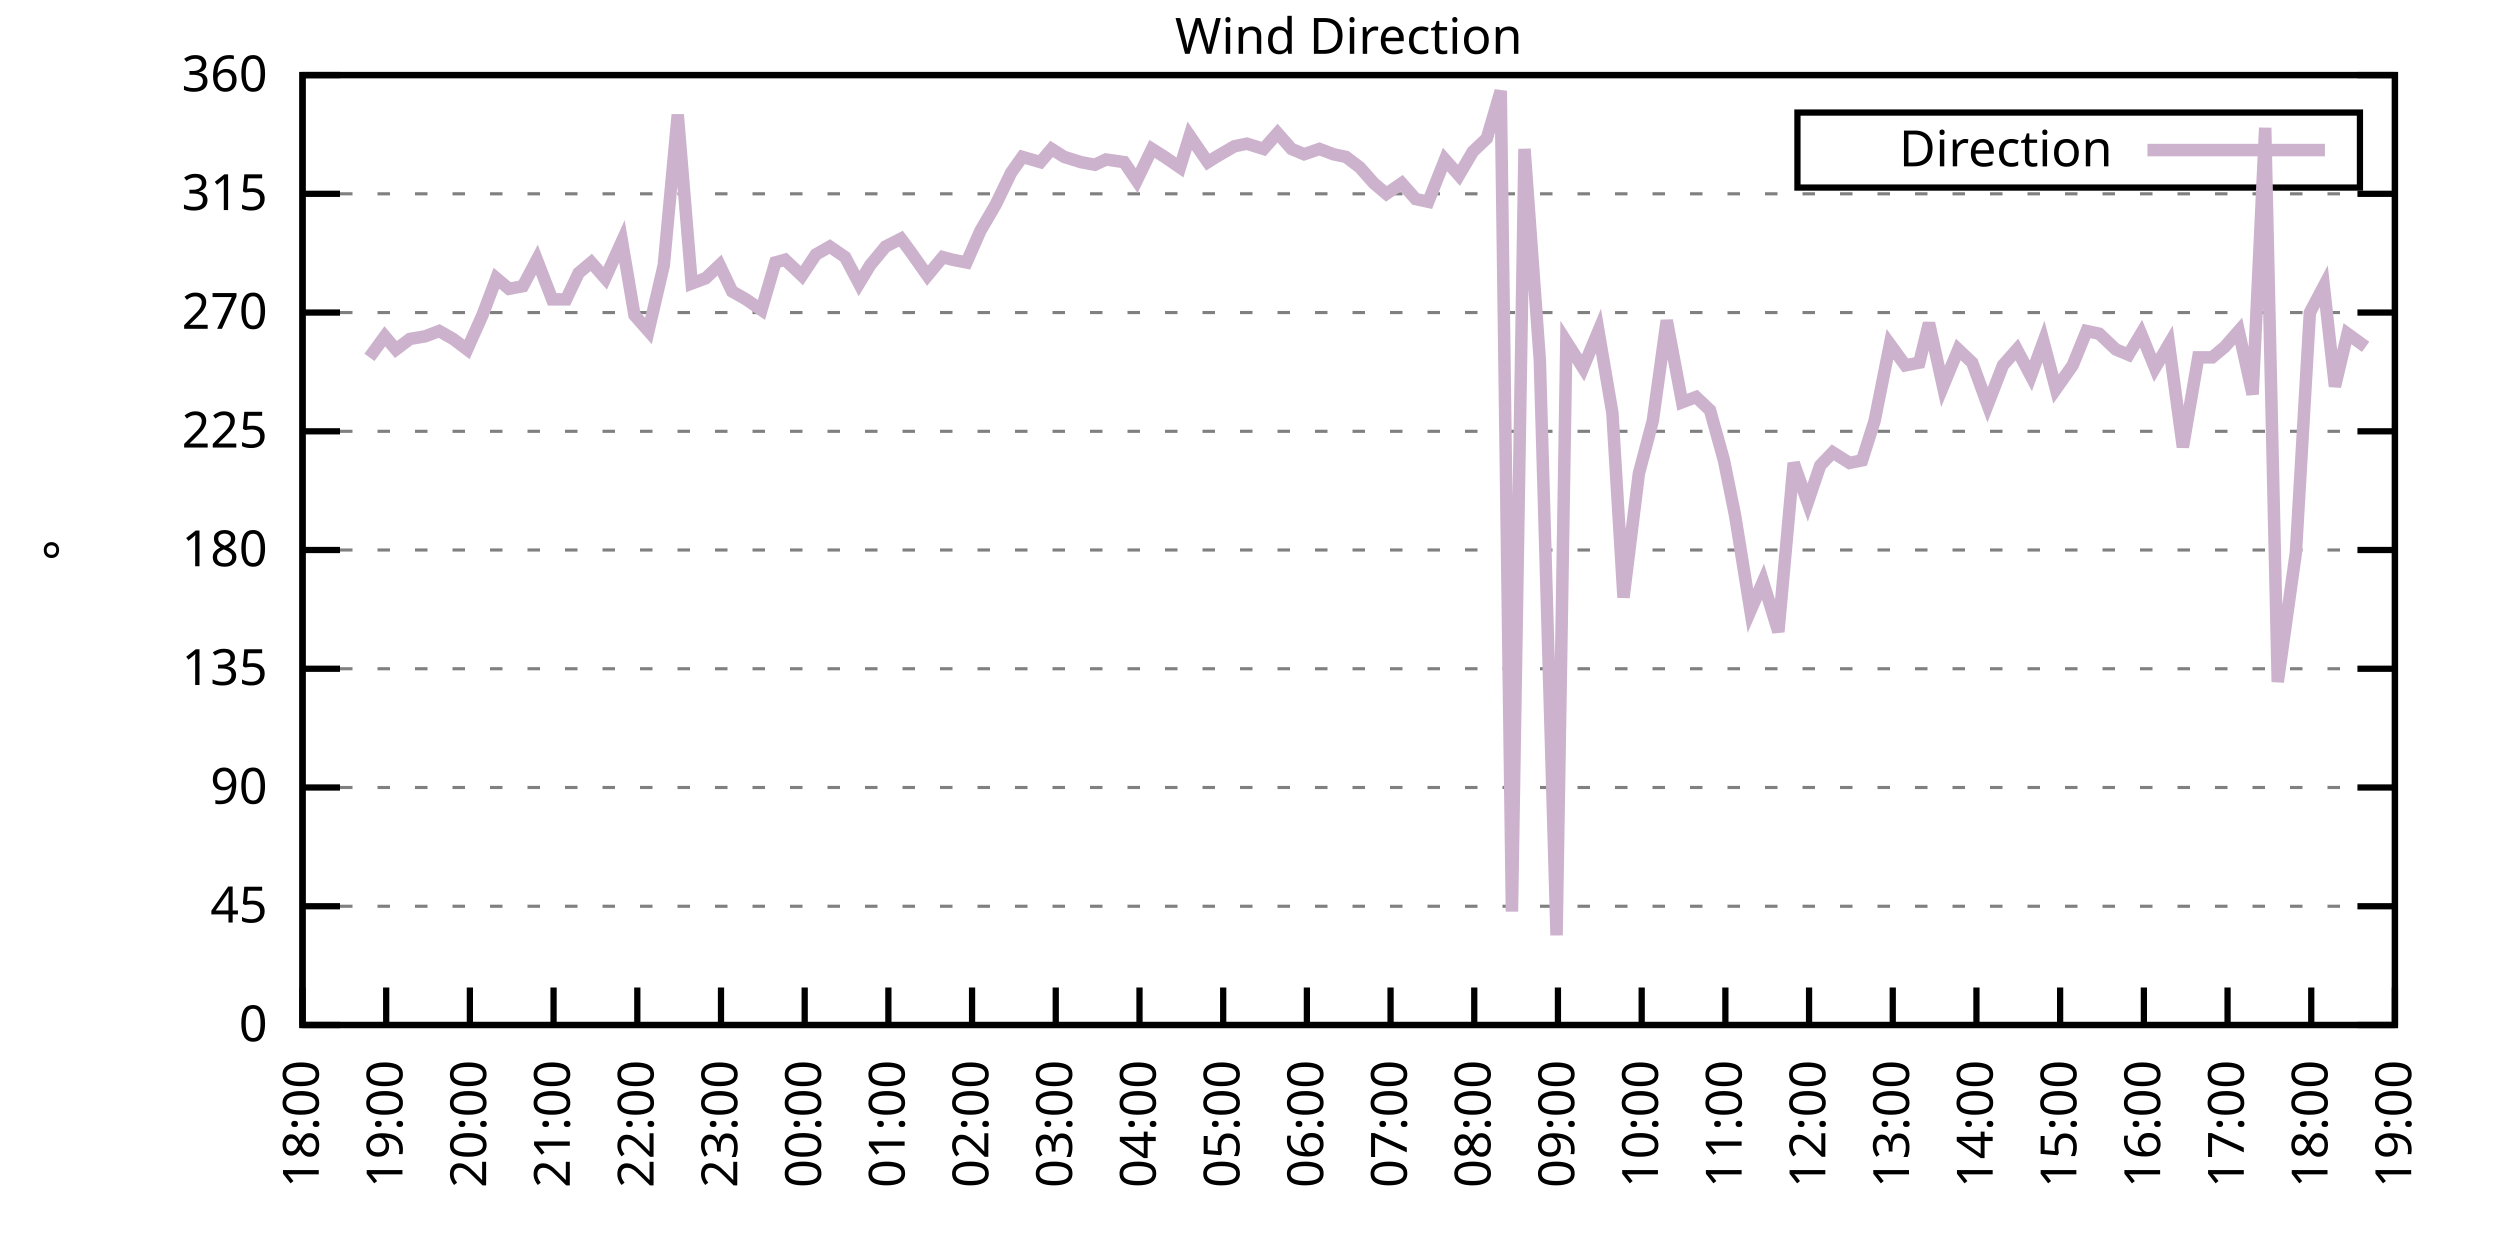
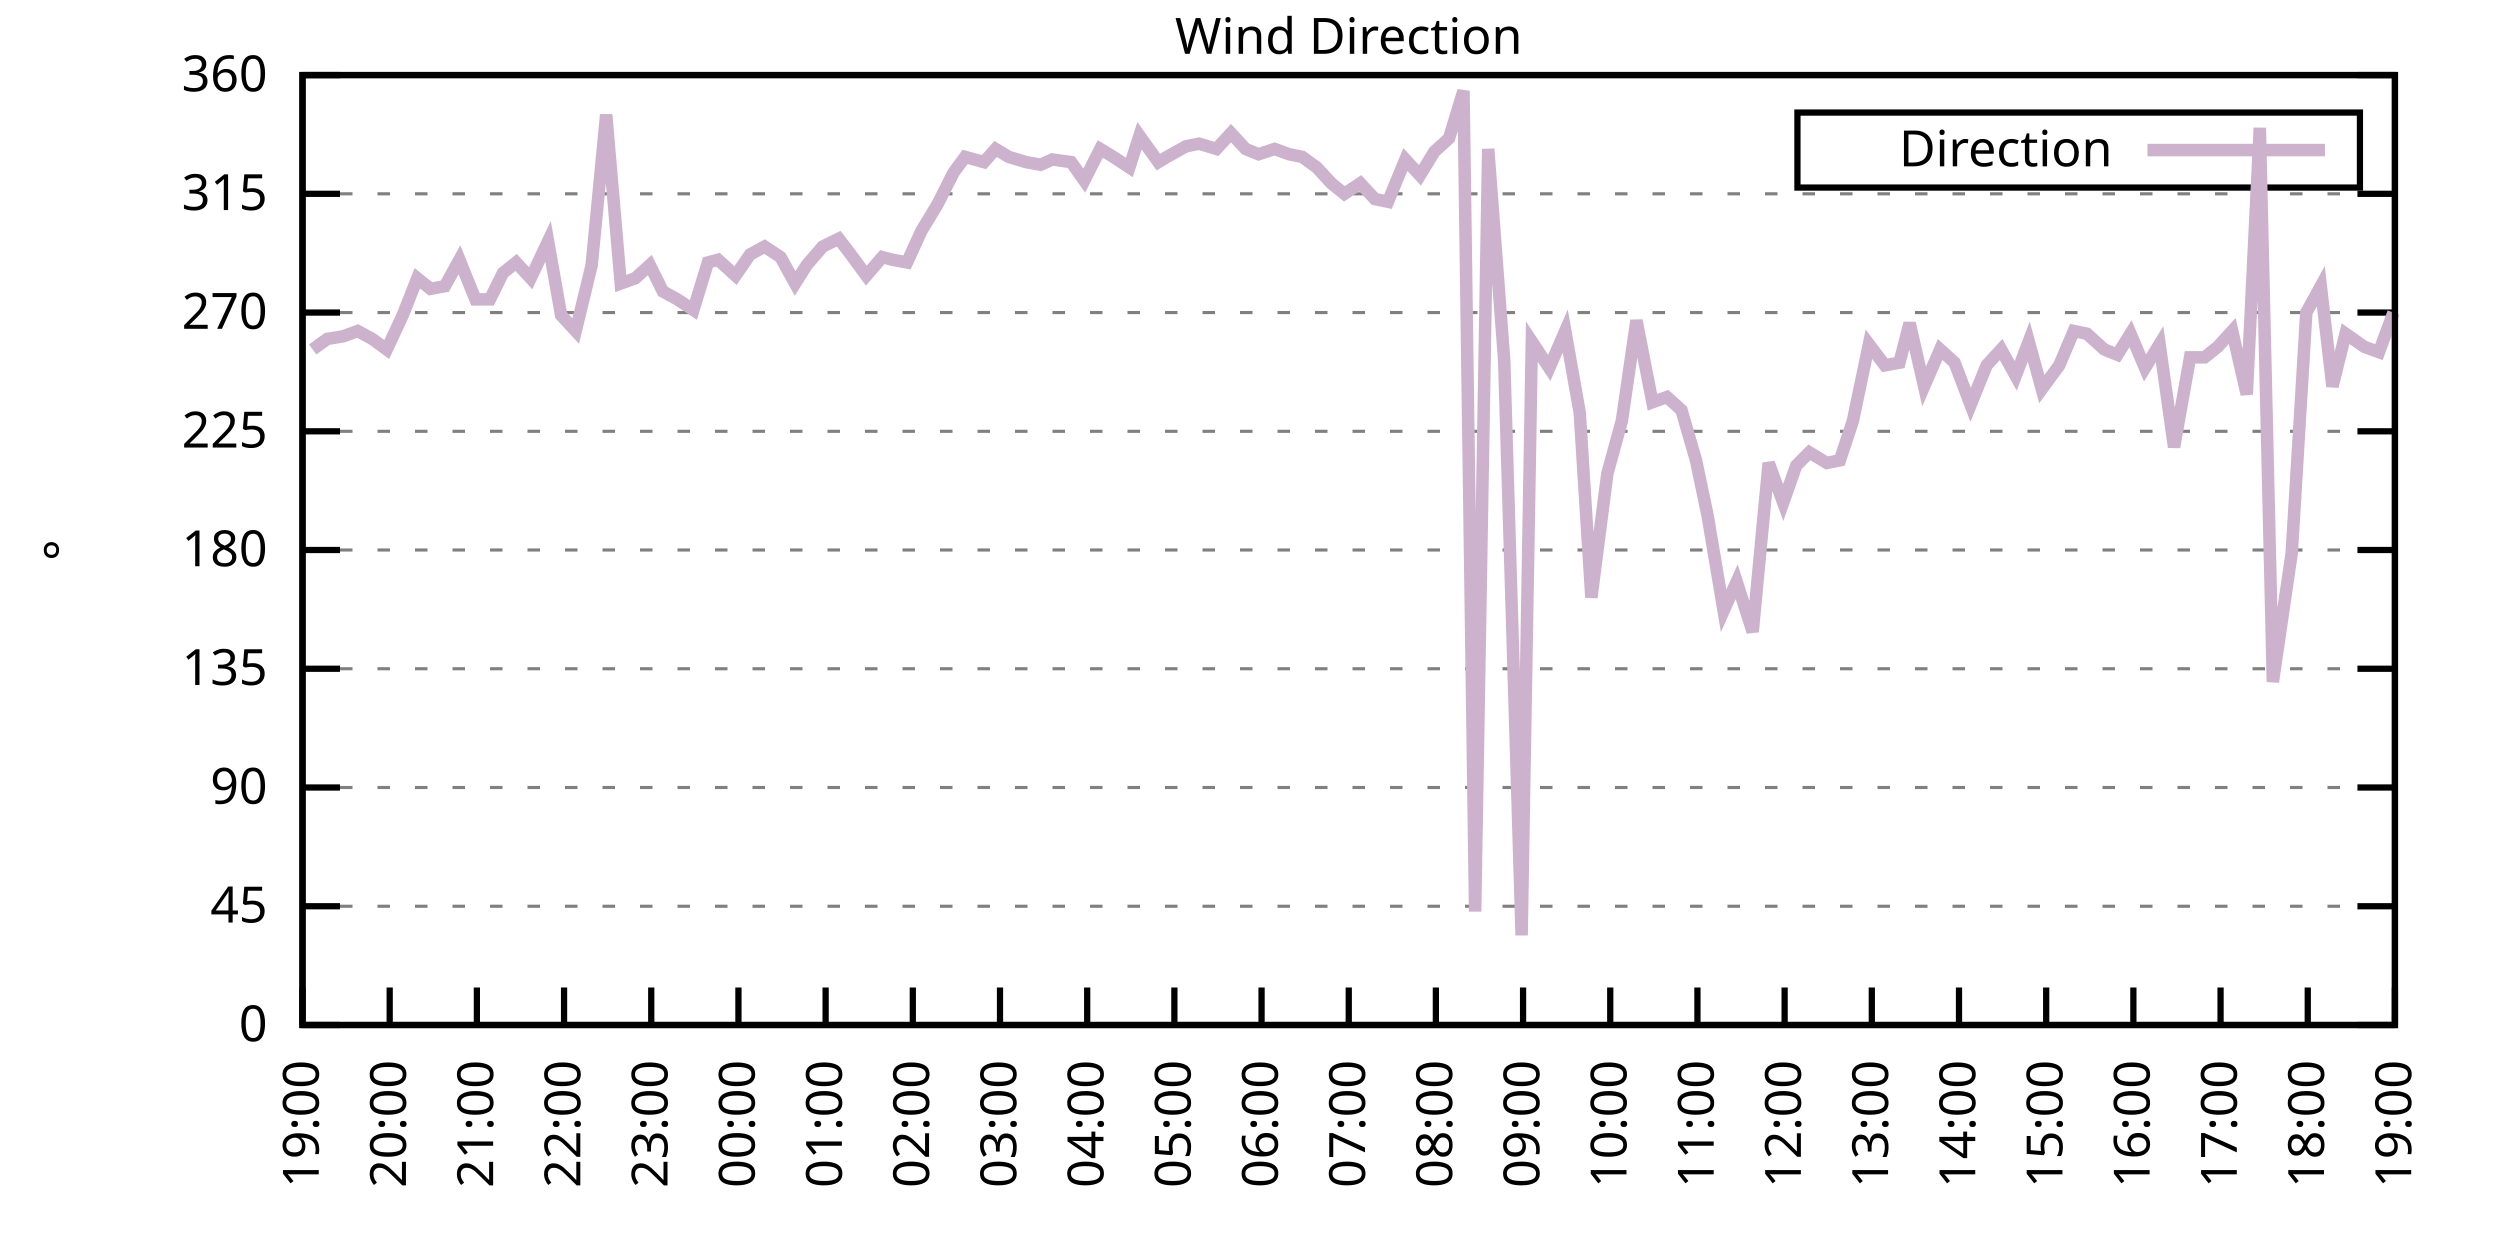
<svg xmlns="http://www.w3.org/2000/svg" xmlns:xlink="http://www.w3.org/1999/xlink" width="400" height="200" viewBox="0 0 400 200">
  <g id="gnuplot_canvas">
    <rect x="0" y="0" width="400" height="200" fill="none" />
    <defs>
      <circle id="gpDot" r="0.5" stroke-width="0.5" stroke="currentColor" />
      <path id="gpPt0" stroke-width="0.333" stroke="currentColor" d="M-1,0 h2 M0,-1 v2" />
      <path id="gpPt1" stroke-width="0.333" stroke="currentColor" d="M-1,-1 L1,1 M1,-1 L-1,1" />
      <path id="gpPt2" stroke-width="0.333" stroke="currentColor" d="M-1,0 L1,0 M0,-1 L0,1 M-1,-1 L1,1 M-1,1 L1,-1" />
      <rect id="gpPt3" stroke-width="0.333" stroke="currentColor" x="-1" y="-1" width="2" height="2" />
      <rect id="gpPt4" stroke-width="0.333" stroke="currentColor" fill="currentColor" x="-1" y="-1" width="2" height="2" />
      <circle id="gpPt5" stroke-width="0.333" stroke="currentColor" cx="0" cy="0" r="1" />
      <use xlink:href="#gpPt5" id="gpPt6" fill="currentColor" stroke="none" />
      <path id="gpPt7" stroke-width="0.333" stroke="currentColor" d="M0,-1.33 L-1.33,0.67 L1.33,0.67 z" />
      <use xlink:href="#gpPt7" id="gpPt8" fill="currentColor" stroke="none" />
      <use xlink:href="#gpPt7" id="gpPt9" stroke="currentColor" transform="rotate(180)" />
      <use xlink:href="#gpPt9" id="gpPt10" fill="currentColor" stroke="none" />
      <use xlink:href="#gpPt3" id="gpPt11" stroke="currentColor" transform="rotate(45)" />
      <use xlink:href="#gpPt11" id="gpPt12" fill="currentColor" stroke="none" />
      <path id="gpPt13" stroke-width="0.333" stroke="currentColor" d="M0,1.330 L1.265,0.411 L0.782,-1.067 L-0.782,-1.076 L-1.265,0.411 z" />
      <use xlink:href="#gpPt13" id="gpPt14" fill="currentColor" stroke="none" />
      <filter id="textbox" filterUnits="objectBoundingBox" x="0" y="0" height="1" width="1">
        <feFlood flood-color="white" flood-opacity="1" result="bgnd" />
        <feComposite in="SourceGraphic" in2="bgnd" operator="atop" />
      </filter>
      <filter id="greybox" filterUnits="objectBoundingBox" x="0" y="0" height="1" width="1">
        <feFlood flood-color="lightgrey" flood-opacity="1" result="grey" />
        <feComposite in="SourceGraphic" in2="grey" operator="atop" />
      </filter>
    </defs>
    <g fill="none" color="white" stroke="currentColor" stroke-width="1.00" stroke-linecap="butt" stroke-linejoin="miter">
</g>
    <g fill="none" color="black" stroke="currentColor" stroke-width="1.00" stroke-linecap="butt" stroke-linejoin="miter">
      <g stroke="none" shape-rendering="crispEdges">
        <polygon fill="rgb(255, 255, 255)" points="48.40,164.00 383.18,164.00 383.18,12.02 48.40,12.02 " />
      </g>
    </g>
    <g fill="none" color="black" stroke="currentColor" stroke-width="1.00" stroke-linecap="butt" stroke-linejoin="miter">
</g>
    <g fill="none" color="black" stroke="black" stroke-width="0.50" stroke-linecap="butt" stroke-linejoin="miter">
</g>
    <g fill="none" color="gray" stroke="currentColor" stroke-width="0.50" stroke-linecap="butt" stroke-linejoin="miter">
      <path stroke="gray" stroke-dasharray="2,4" class="gridline" d="M48.40,164.00 L383.19,164.00  " />
    </g>
    <g fill="none" color="gray" stroke="gray" stroke-width="1.00" stroke-linecap="butt" stroke-linejoin="miter">
</g>
    <g fill="none" color="black" stroke="currentColor" stroke-width="1.00" stroke-linecap="butt" stroke-linejoin="miter">
      <path stroke="black" d="M48.40,164.00 L54.40,164.00 M383.19,164.00 L377.19,164.00  " />
      <g transform="translate(42.80,166.60)" stroke="none" fill="black" font-family="Sans" font-size="8.00" text-anchor="end">
        <text>
          <tspan font-family="Sans"> 0</tspan>
        </text>
      </g>
    </g>
    <g fill="none" color="black" stroke="currentColor" stroke-width="1.00" stroke-linecap="butt" stroke-linejoin="miter">
</g>
    <g fill="none" color="black" stroke="black" stroke-width="0.50" stroke-linecap="butt" stroke-linejoin="miter">
</g>
    <g fill="none" color="gray" stroke="currentColor" stroke-width="0.50" stroke-linecap="butt" stroke-linejoin="miter">
      <path stroke="gray" stroke-dasharray="2,4" class="gridline" d="M48.40,145.00 L383.19,145.00  " />
    </g>
    <g fill="none" color="gray" stroke="gray" stroke-width="1.00" stroke-linecap="butt" stroke-linejoin="miter">
</g>
    <g fill="none" color="black" stroke="currentColor" stroke-width="1.00" stroke-linecap="butt" stroke-linejoin="miter">
      <path stroke="black" d="M48.40,145.00 L54.40,145.00 M383.19,145.00 L377.19,145.00  " />
      <g transform="translate(42.80,147.60)" stroke="none" fill="black" font-family="Sans" font-size="8.00" text-anchor="end">
        <text>
          <tspan font-family="Sans"> 45</tspan>
        </text>
      </g>
    </g>
    <g fill="none" color="black" stroke="currentColor" stroke-width="1.00" stroke-linecap="butt" stroke-linejoin="miter">
</g>
    <g fill="none" color="black" stroke="black" stroke-width="0.50" stroke-linecap="butt" stroke-linejoin="miter">
</g>
    <g fill="none" color="gray" stroke="currentColor" stroke-width="0.50" stroke-linecap="butt" stroke-linejoin="miter">
      <path stroke="gray" stroke-dasharray="2,4" class="gridline" d="M48.40,126.00 L383.19,126.00  " />
    </g>
    <g fill="none" color="gray" stroke="gray" stroke-width="1.00" stroke-linecap="butt" stroke-linejoin="miter">
</g>
    <g fill="none" color="black" stroke="currentColor" stroke-width="1.00" stroke-linecap="butt" stroke-linejoin="miter">
      <path stroke="black" d="M48.40,126.00 L54.40,126.00 M383.19,126.00 L377.19,126.00  " />
      <g transform="translate(42.80,128.60)" stroke="none" fill="black" font-family="Sans" font-size="8.00" text-anchor="end">
        <text>
          <tspan font-family="Sans"> 90</tspan>
        </text>
      </g>
    </g>
    <g fill="none" color="black" stroke="currentColor" stroke-width="1.00" stroke-linecap="butt" stroke-linejoin="miter">
</g>
    <g fill="none" color="black" stroke="black" stroke-width="0.50" stroke-linecap="butt" stroke-linejoin="miter">
</g>
    <g fill="none" color="gray" stroke="currentColor" stroke-width="0.50" stroke-linecap="butt" stroke-linejoin="miter">
      <path stroke="gray" stroke-dasharray="2,4" class="gridline" d="M48.40,107.00 L383.19,107.00  " />
    </g>
    <g fill="none" color="gray" stroke="gray" stroke-width="1.00" stroke-linecap="butt" stroke-linejoin="miter">
</g>
    <g fill="none" color="black" stroke="currentColor" stroke-width="1.00" stroke-linecap="butt" stroke-linejoin="miter">
      <path stroke="black" d="M48.40,107.00 L54.40,107.00 M383.19,107.00 L377.19,107.00  " />
      <g transform="translate(42.80,109.60)" stroke="none" fill="black" font-family="Sans" font-size="8.00" text-anchor="end">
        <text>
          <tspan font-family="Sans"> 135</tspan>
        </text>
      </g>
    </g>
    <g fill="none" color="black" stroke="currentColor" stroke-width="1.00" stroke-linecap="butt" stroke-linejoin="miter">
</g>
    <g fill="none" color="black" stroke="black" stroke-width="0.50" stroke-linecap="butt" stroke-linejoin="miter">
</g>
    <g fill="none" color="gray" stroke="currentColor" stroke-width="0.50" stroke-linecap="butt" stroke-linejoin="miter">
      <path stroke="gray" stroke-dasharray="2,4" class="gridline" d="M48.40,88.00 L383.19,88.00  " />
    </g>
    <g fill="none" color="gray" stroke="gray" stroke-width="1.00" stroke-linecap="butt" stroke-linejoin="miter">
</g>
    <g fill="none" color="black" stroke="currentColor" stroke-width="1.00" stroke-linecap="butt" stroke-linejoin="miter">
      <path stroke="black" d="M48.40,88.00 L54.40,88.00 M383.19,88.00 L377.19,88.00  " />
      <g transform="translate(42.80,90.60)" stroke="none" fill="black" font-family="Sans" font-size="8.00" text-anchor="end">
        <text>
          <tspan font-family="Sans"> 180</tspan>
        </text>
      </g>
    </g>
    <g fill="none" color="black" stroke="currentColor" stroke-width="1.00" stroke-linecap="butt" stroke-linejoin="miter">
</g>
    <g fill="none" color="black" stroke="black" stroke-width="0.50" stroke-linecap="butt" stroke-linejoin="miter">
</g>
    <g fill="none" color="gray" stroke="currentColor" stroke-width="0.50" stroke-linecap="butt" stroke-linejoin="miter">
      <path stroke="gray" stroke-dasharray="2,4" class="gridline" d="M48.40,69.01 L383.19,69.01  " />
    </g>
    <g fill="none" color="gray" stroke="gray" stroke-width="1.00" stroke-linecap="butt" stroke-linejoin="miter">
</g>
    <g fill="none" color="black" stroke="currentColor" stroke-width="1.00" stroke-linecap="butt" stroke-linejoin="miter">
      <path stroke="black" d="M48.40,69.01 L54.40,69.01 M383.19,69.01 L377.19,69.01  " />
      <g transform="translate(42.80,71.61)" stroke="none" fill="black" font-family="Sans" font-size="8.00" text-anchor="end">
        <text>
          <tspan font-family="Sans"> 225</tspan>
        </text>
      </g>
    </g>
    <g fill="none" color="black" stroke="currentColor" stroke-width="1.00" stroke-linecap="butt" stroke-linejoin="miter">
</g>
    <g fill="none" color="black" stroke="black" stroke-width="0.50" stroke-linecap="butt" stroke-linejoin="miter">
</g>
    <g fill="none" color="gray" stroke="currentColor" stroke-width="0.50" stroke-linecap="butt" stroke-linejoin="miter">
      <path stroke="gray" stroke-dasharray="2,4" class="gridline" d="M48.40,50.01 L383.19,50.01  " />
    </g>
    <g fill="none" color="gray" stroke="gray" stroke-width="1.00" stroke-linecap="butt" stroke-linejoin="miter">
</g>
    <g fill="none" color="black" stroke="currentColor" stroke-width="1.00" stroke-linecap="butt" stroke-linejoin="miter">
      <path stroke="black" d="M48.40,50.01 L54.40,50.01 M383.19,50.01 L377.19,50.01  " />
      <g transform="translate(42.80,52.61)" stroke="none" fill="black" font-family="Sans" font-size="8.00" text-anchor="end">
        <text>
          <tspan font-family="Sans"> 270</tspan>
        </text>
      </g>
    </g>
    <g fill="none" color="black" stroke="currentColor" stroke-width="1.00" stroke-linecap="butt" stroke-linejoin="miter">
</g>
    <g fill="none" color="black" stroke="black" stroke-width="0.50" stroke-linecap="butt" stroke-linejoin="miter">
</g>
    <g fill="none" color="gray" stroke="currentColor" stroke-width="0.50" stroke-linecap="butt" stroke-linejoin="miter">
      <path stroke="gray" stroke-dasharray="2,4" class="gridline" d="M48.40,31.01 L383.19,31.01  " />
    </g>
    <g fill="none" color="gray" stroke="gray" stroke-width="1.00" stroke-linecap="butt" stroke-linejoin="miter">
</g>
    <g fill="none" color="black" stroke="currentColor" stroke-width="1.00" stroke-linecap="butt" stroke-linejoin="miter">
      <path stroke="black" d="M48.40,31.01 L54.40,31.01 M383.19,31.01 L377.19,31.01  " />
      <g transform="translate(42.80,33.61)" stroke="none" fill="black" font-family="Sans" font-size="8.00" text-anchor="end">
        <text>
          <tspan font-family="Sans"> 315</tspan>
        </text>
      </g>
    </g>
    <g fill="none" color="black" stroke="currentColor" stroke-width="1.00" stroke-linecap="butt" stroke-linejoin="miter">
</g>
    <g fill="none" color="black" stroke="black" stroke-width="0.50" stroke-linecap="butt" stroke-linejoin="miter">
</g>
    <g fill="none" color="gray" stroke="currentColor" stroke-width="0.50" stroke-linecap="butt" stroke-linejoin="miter">
      <path stroke="gray" stroke-dasharray="2,4" class="gridline" d="M48.40,12.01 L383.19,12.01  " />
    </g>
    <g fill="none" color="gray" stroke="gray" stroke-width="1.00" stroke-linecap="butt" stroke-linejoin="miter">
</g>
    <g fill="none" color="black" stroke="currentColor" stroke-width="1.00" stroke-linecap="butt" stroke-linejoin="miter">
      <path stroke="black" d="M48.40,12.01 L54.40,12.01 M383.19,12.01 L377.19,12.01  " />
      <g transform="translate(42.80,14.61)" stroke="none" fill="black" font-family="Sans" font-size="8.00" text-anchor="end">
        <text>
          <tspan font-family="Sans"> 360</tspan>
        </text>
      </g>
    </g>
    <g fill="none" color="black" stroke="currentColor" stroke-width="1.00" stroke-linecap="butt" stroke-linejoin="miter">
      <path stroke="black" d="M48.40,164.00 L48.40,158.00  " />
      <g transform="translate(51.00,169.60) rotate(270.00)" stroke="none" fill="black" font-family="Sans" font-size="8.00" text-anchor="end">
        <text>
-           <tspan font-family="Sans">18:00</tspan>
-         </text>
-       </g>
-     </g>
-     <g fill="none" color="black" stroke="currentColor" stroke-width="1.00" stroke-linecap="butt" stroke-linejoin="miter">
-       <path stroke="black" d="M61.79,164.00 L61.79,158.00  " />
-       <g transform="translate(64.39,169.60) rotate(270.00)" stroke="none" fill="black" font-family="Sans" font-size="8.00" text-anchor="end">
-         <text>
          <tspan font-family="Sans">19:00</tspan>
        </text>
      </g>
    </g>
    <g fill="none" color="black" stroke="currentColor" stroke-width="1.00" stroke-linecap="butt" stroke-linejoin="miter">
-       <path stroke="black" d="M75.18,164.00 L75.18,158.00  " />
-       <g transform="translate(77.78,169.60) rotate(270.00)" stroke="none" fill="black" font-family="Sans" font-size="8.00" text-anchor="end">
+       <path stroke="black" d="M62.35,164.00 L62.35,158.00  " />
+       <g transform="translate(64.95,169.60) rotate(270.00)" stroke="none" fill="black" font-family="Sans" font-size="8.00" text-anchor="end">
        <text>
          <tspan font-family="Sans">20:00</tspan>
        </text>
      </g>
    </g>
    <g fill="none" color="black" stroke="currentColor" stroke-width="1.00" stroke-linecap="butt" stroke-linejoin="miter">
-       <path stroke="black" d="M88.57,164.00 L88.57,158.00  " />
-       <g transform="translate(91.17,169.60) rotate(270.00)" stroke="none" fill="black" font-family="Sans" font-size="8.00" text-anchor="end">
+       <path stroke="black" d="M76.30,164.00 L76.30,158.00  " />
+       <g transform="translate(78.90,169.60) rotate(270.00)" stroke="none" fill="black" font-family="Sans" font-size="8.00" text-anchor="end">
        <text>
          <tspan font-family="Sans">21:00</tspan>
        </text>
      </g>
    </g>
    <g fill="none" color="black" stroke="currentColor" stroke-width="1.00" stroke-linecap="butt" stroke-linejoin="miter">
-       <path stroke="black" d="M101.97,164.00 L101.97,158.00  " />
-       <g transform="translate(104.57,169.60) rotate(270.00)" stroke="none" fill="black" font-family="Sans" font-size="8.00" text-anchor="end">
+       <path stroke="black" d="M90.25,164.00 L90.25,158.00  " />
+       <g transform="translate(92.85,169.60) rotate(270.00)" stroke="none" fill="black" font-family="Sans" font-size="8.00" text-anchor="end">
        <text>
          <tspan font-family="Sans">22:00</tspan>
        </text>
      </g>
    </g>
    <g fill="none" color="black" stroke="currentColor" stroke-width="1.00" stroke-linecap="butt" stroke-linejoin="miter">
-       <path stroke="black" d="M115.36,164.00 L115.36,158.00  " />
-       <g transform="translate(117.96,169.60) rotate(270.00)" stroke="none" fill="black" font-family="Sans" font-size="8.00" text-anchor="end">
+       <path stroke="black" d="M104.20,164.00 L104.20,158.00  " />
+       <g transform="translate(106.80,169.60) rotate(270.00)" stroke="none" fill="black" font-family="Sans" font-size="8.00" text-anchor="end">
        <text>
          <tspan font-family="Sans">23:00</tspan>
        </text>
      </g>
    </g>
    <g fill="none" color="black" stroke="currentColor" stroke-width="1.00" stroke-linecap="butt" stroke-linejoin="miter">
-       <path stroke="black" d="M128.75,164.00 L128.75,158.00  " />
-       <g transform="translate(131.35,169.60) rotate(270.00)" stroke="none" fill="black" font-family="Sans" font-size="8.00" text-anchor="end">
+       <path stroke="black" d="M118.15,164.00 L118.15,158.00  " />
+       <g transform="translate(120.75,169.60) rotate(270.00)" stroke="none" fill="black" font-family="Sans" font-size="8.00" text-anchor="end">
        <text>
          <tspan font-family="Sans">00:00</tspan>
        </text>
      </g>
    </g>
    <g fill="none" color="black" stroke="currentColor" stroke-width="1.00" stroke-linecap="butt" stroke-linejoin="miter">
-       <path stroke="black" d="M142.14,164.00 L142.14,158.00  " />
-       <g transform="translate(144.74,169.60) rotate(270.00)" stroke="none" fill="black" font-family="Sans" font-size="8.00" text-anchor="end">
+       <path stroke="black" d="M132.10,164.00 L132.10,158.00  " />
+       <g transform="translate(134.70,169.60) rotate(270.00)" stroke="none" fill="black" font-family="Sans" font-size="8.00" text-anchor="end">
        <text>
          <tspan font-family="Sans">01:00</tspan>
        </text>
      </g>
    </g>
    <g fill="none" color="black" stroke="currentColor" stroke-width="1.00" stroke-linecap="butt" stroke-linejoin="miter">
-       <path stroke="black" d="M155.53,164.00 L155.53,158.00  " />
-       <g transform="translate(158.13,169.60) rotate(270.00)" stroke="none" fill="black" font-family="Sans" font-size="8.00" text-anchor="end">
+       <path stroke="black" d="M146.05,164.00 L146.05,158.00  " />
+       <g transform="translate(148.65,169.60) rotate(270.00)" stroke="none" fill="black" font-family="Sans" font-size="8.00" text-anchor="end">
        <text>
          <tspan font-family="Sans">02:00</tspan>
        </text>
      </g>
    </g>
    <g fill="none" color="black" stroke="currentColor" stroke-width="1.00" stroke-linecap="butt" stroke-linejoin="miter">
-       <path stroke="black" d="M168.92,164.00 L168.92,158.00  " />
-       <g transform="translate(171.52,169.60) rotate(270.00)" stroke="none" fill="black" font-family="Sans" font-size="8.00" text-anchor="end">
+       <path stroke="black" d="M160.00,164.00 L160.00,158.00  " />
+       <g transform="translate(162.60,169.60) rotate(270.00)" stroke="none" fill="black" font-family="Sans" font-size="8.00" text-anchor="end">
        <text>
          <tspan font-family="Sans">03:00</tspan>
        </text>
      </g>
    </g>
    <g fill="none" color="black" stroke="currentColor" stroke-width="1.00" stroke-linecap="butt" stroke-linejoin="miter">
-       <path stroke="black" d="M182.32,164.00 L182.32,158.00  " />
-       <g transform="translate(184.92,169.60) rotate(270.00)" stroke="none" fill="black" font-family="Sans" font-size="8.00" text-anchor="end">
+       <path stroke="black" d="M173.95,164.00 L173.95,158.00  " />
+       <g transform="translate(176.55,169.60) rotate(270.00)" stroke="none" fill="black" font-family="Sans" font-size="8.00" text-anchor="end">
        <text>
          <tspan font-family="Sans">04:00</tspan>
        </text>
      </g>
    </g>
    <g fill="none" color="black" stroke="currentColor" stroke-width="1.00" stroke-linecap="butt" stroke-linejoin="miter">
-       <path stroke="black" d="M195.71,164.00 L195.71,158.00  " />
-       <g transform="translate(198.31,169.60) rotate(270.00)" stroke="none" fill="black" font-family="Sans" font-size="8.00" text-anchor="end">
+       <path stroke="black" d="M187.90,164.00 L187.90,158.00  " />
+       <g transform="translate(190.50,169.60) rotate(270.00)" stroke="none" fill="black" font-family="Sans" font-size="8.00" text-anchor="end">
        <text>
          <tspan font-family="Sans">05:00</tspan>
        </text>
      </g>
    </g>
    <g fill="none" color="black" stroke="currentColor" stroke-width="1.00" stroke-linecap="butt" stroke-linejoin="miter">
-       <path stroke="black" d="M209.10,164.00 L209.10,158.00  " />
-       <g transform="translate(211.70,169.60) rotate(270.00)" stroke="none" fill="black" font-family="Sans" font-size="8.00" text-anchor="end">
+       <path stroke="black" d="M201.85,164.00 L201.85,158.00  " />
+       <g transform="translate(204.45,169.60) rotate(270.00)" stroke="none" fill="black" font-family="Sans" font-size="8.00" text-anchor="end">
        <text>
          <tspan font-family="Sans">06:00</tspan>
        </text>
      </g>
    </g>
    <g fill="none" color="black" stroke="currentColor" stroke-width="1.00" stroke-linecap="butt" stroke-linejoin="miter">
-       <path stroke="black" d="M222.49,164.00 L222.49,158.00  " />
-       <g transform="translate(225.09,169.60) rotate(270.00)" stroke="none" fill="black" font-family="Sans" font-size="8.00" text-anchor="end">
+       <path stroke="black" d="M215.80,164.00 L215.80,158.00  " />
+       <g transform="translate(218.40,169.60) rotate(270.00)" stroke="none" fill="black" font-family="Sans" font-size="8.00" text-anchor="end">
        <text>
          <tspan font-family="Sans">07:00</tspan>
        </text>
      </g>
    </g>
    <g fill="none" color="black" stroke="currentColor" stroke-width="1.00" stroke-linecap="butt" stroke-linejoin="miter">
-       <path stroke="black" d="M235.88,164.00 L235.88,158.00  " />
-       <g transform="translate(238.48,169.60) rotate(270.00)" stroke="none" fill="black" font-family="Sans" font-size="8.00" text-anchor="end">
+       <path stroke="black" d="M229.74,164.00 L229.74,158.00  " />
+       <g transform="translate(232.34,169.60) rotate(270.00)" stroke="none" fill="black" font-family="Sans" font-size="8.00" text-anchor="end">
        <text>
          <tspan font-family="Sans">08:00</tspan>
        </text>
      </g>
    </g>
    <g fill="none" color="black" stroke="currentColor" stroke-width="1.00" stroke-linecap="butt" stroke-linejoin="miter">
-       <path stroke="black" d="M249.27,164.00 L249.27,158.00  " />
-       <g transform="translate(251.87,169.60) rotate(270.00)" stroke="none" fill="black" font-family="Sans" font-size="8.00" text-anchor="end">
+       <path stroke="black" d="M243.69,164.00 L243.69,158.00  " />
+       <g transform="translate(246.29,169.60) rotate(270.00)" stroke="none" fill="black" font-family="Sans" font-size="8.00" text-anchor="end">
        <text>
          <tspan font-family="Sans">09:00</tspan>
        </text>
      </g>
    </g>
    <g fill="none" color="black" stroke="currentColor" stroke-width="1.00" stroke-linecap="butt" stroke-linejoin="miter">
-       <path stroke="black" d="M262.67,164.00 L262.67,158.00  " />
-       <g transform="translate(265.27,169.60) rotate(270.00)" stroke="none" fill="black" font-family="Sans" font-size="8.00" text-anchor="end">
+       <path stroke="black" d="M257.64,164.00 L257.64,158.00  " />
+       <g transform="translate(260.24,169.60) rotate(270.00)" stroke="none" fill="black" font-family="Sans" font-size="8.00" text-anchor="end">
        <text>
          <tspan font-family="Sans">10:00</tspan>
        </text>
      </g>
    </g>
    <g fill="none" color="black" stroke="currentColor" stroke-width="1.00" stroke-linecap="butt" stroke-linejoin="miter">
-       <path stroke="black" d="M276.06,164.00 L276.06,158.00  " />
-       <g transform="translate(278.66,169.60) rotate(270.00)" stroke="none" fill="black" font-family="Sans" font-size="8.00" text-anchor="end">
+       <path stroke="black" d="M271.59,164.00 L271.59,158.00  " />
+       <g transform="translate(274.19,169.60) rotate(270.00)" stroke="none" fill="black" font-family="Sans" font-size="8.00" text-anchor="end">
        <text>
          <tspan font-family="Sans">11:00</tspan>
        </text>
      </g>
    </g>
    <g fill="none" color="black" stroke="currentColor" stroke-width="1.00" stroke-linecap="butt" stroke-linejoin="miter">
-       <path stroke="black" d="M289.45,164.00 L289.45,158.00  " />
-       <g transform="translate(292.05,169.60) rotate(270.00)" stroke="none" fill="black" font-family="Sans" font-size="8.00" text-anchor="end">
+       <path stroke="black" d="M285.54,164.00 L285.54,158.00  " />
+       <g transform="translate(288.14,169.60) rotate(270.00)" stroke="none" fill="black" font-family="Sans" font-size="8.00" text-anchor="end">
        <text>
          <tspan font-family="Sans">12:00</tspan>
        </text>
      </g>
    </g>
    <g fill="none" color="black" stroke="currentColor" stroke-width="1.00" stroke-linecap="butt" stroke-linejoin="miter">
-       <path stroke="black" d="M302.84,164.00 L302.84,158.00  " />
-       <g transform="translate(305.44,169.60) rotate(270.00)" stroke="none" fill="black" font-family="Sans" font-size="8.00" text-anchor="end">
+       <path stroke="black" d="M299.49,164.00 L299.49,158.00  " />
+       <g transform="translate(302.09,169.60) rotate(270.00)" stroke="none" fill="black" font-family="Sans" font-size="8.00" text-anchor="end">
        <text>
          <tspan font-family="Sans">13:00</tspan>
        </text>
      </g>
    </g>
    <g fill="none" color="black" stroke="currentColor" stroke-width="1.00" stroke-linecap="butt" stroke-linejoin="miter">
-       <path stroke="black" d="M316.23,164.00 L316.23,158.00  " />
-       <g transform="translate(318.83,169.60) rotate(270.00)" stroke="none" fill="black" font-family="Sans" font-size="8.00" text-anchor="end">
+       <path stroke="black" d="M313.44,164.00 L313.44,158.00  " />
+       <g transform="translate(316.04,169.60) rotate(270.00)" stroke="none" fill="black" font-family="Sans" font-size="8.00" text-anchor="end">
        <text>
          <tspan font-family="Sans">14:00</tspan>
        </text>
      </g>
    </g>
    <g fill="none" color="black" stroke="currentColor" stroke-width="1.00" stroke-linecap="butt" stroke-linejoin="miter">
-       <path stroke="black" d="M329.62,164.00 L329.62,158.00  " />
-       <g transform="translate(332.22,169.60) rotate(270.00)" stroke="none" fill="black" font-family="Sans" font-size="8.00" text-anchor="end">
+       <path stroke="black" d="M327.39,164.00 L327.39,158.00  " />
+       <g transform="translate(329.99,169.60) rotate(270.00)" stroke="none" fill="black" font-family="Sans" font-size="8.00" text-anchor="end">
        <text>
          <tspan font-family="Sans">15:00</tspan>
        </text>
      </g>
    </g>
    <g fill="none" color="black" stroke="currentColor" stroke-width="1.00" stroke-linecap="butt" stroke-linejoin="miter">
-       <path stroke="black" d="M343.02,164.00 L343.02,158.00  " />
-       <g transform="translate(345.62,169.60) rotate(270.00)" stroke="none" fill="black" font-family="Sans" font-size="8.00" text-anchor="end">
+       <path stroke="black" d="M341.34,164.00 L341.34,158.00  " />
+       <g transform="translate(343.94,169.60) rotate(270.00)" stroke="none" fill="black" font-family="Sans" font-size="8.00" text-anchor="end">
        <text>
          <tspan font-family="Sans">16:00</tspan>
        </text>
      </g>
    </g>
    <g fill="none" color="black" stroke="currentColor" stroke-width="1.00" stroke-linecap="butt" stroke-linejoin="miter">
-       <path stroke="black" d="M356.41,164.00 L356.41,158.00  " />
-       <g transform="translate(359.01,169.60) rotate(270.00)" stroke="none" fill="black" font-family="Sans" font-size="8.00" text-anchor="end">
+       <path stroke="black" d="M355.29,164.00 L355.29,158.00  " />
+       <g transform="translate(357.89,169.60) rotate(270.00)" stroke="none" fill="black" font-family="Sans" font-size="8.00" text-anchor="end">
        <text>
          <tspan font-family="Sans">17:00</tspan>
        </text>
      </g>
    </g>
    <g fill="none" color="black" stroke="currentColor" stroke-width="1.00" stroke-linecap="butt" stroke-linejoin="miter">
-       <path stroke="black" d="M369.80,164.00 L369.80,158.00  " />
-       <g transform="translate(372.40,169.60) rotate(270.00)" stroke="none" fill="black" font-family="Sans" font-size="8.00" text-anchor="end">
+       <path stroke="black" d="M369.24,164.00 L369.24,158.00  " />
+       <g transform="translate(371.84,169.60) rotate(270.00)" stroke="none" fill="black" font-family="Sans" font-size="8.00" text-anchor="end">
        <text>
          <tspan font-family="Sans">18:00</tspan>
        </text>
      </g>
    </g>
    <g fill="none" color="black" stroke="currentColor" stroke-width="1.00" stroke-linecap="butt" stroke-linejoin="miter">
      <path stroke="black" d="M383.19,164.00 L383.19,158.00  " />
      <g transform="translate(385.79,169.60) rotate(270.00)" stroke="none" fill="black" font-family="Sans" font-size="8.00" text-anchor="end">
        <text>
          <tspan font-family="Sans">19:00</tspan>
        </text>
      </g>
    </g>
    <g fill="none" color="black" stroke="currentColor" stroke-width="1.00" stroke-linecap="butt" stroke-linejoin="miter">
</g>
    <g fill="none" color="black" stroke="currentColor" stroke-width="1.00" stroke-linecap="butt" stroke-linejoin="miter">
      <path stroke="black" d="M48.40,12.01 L48.40,164.00 L383.19,164.00 L383.19,12.01 L48.40,12.01 Z  " />
    </g>
    <g fill="none" color="black" stroke="currentColor" stroke-width="1.00" stroke-linecap="butt" stroke-linejoin="miter">
</g>
    <g fill="none" color="black" stroke="currentColor" stroke-width="1.00" stroke-linecap="butt" stroke-linejoin="miter">
      <path stroke="black" d="M287.59,30.01 L287.59,18.01 L377.59,18.01 L377.59,30.01 L287.59,30.01 Z  " />
    </g>
    <g id="Wind_direction_plot_1">
      <g fill="none" color="white" stroke="black" stroke-width="2.00" stroke-linecap="butt" stroke-linejoin="miter">
</g>
      <g fill="none" color="black" stroke="currentColor" stroke-width="2.00" stroke-linecap="butt" stroke-linejoin="miter">
        <g transform="translate(337.99,26.61)" stroke="none" fill="black" font-family="Sans" font-size="8.00" text-anchor="end">
          <text>
            <tspan font-family="Sans">Direction</tspan>
          </text>
        </g>
      </g>
      <g fill="none" color="black" stroke="currentColor" stroke-width="2.00" stroke-linecap="butt" stroke-linejoin="miter">
-         <path stroke="rgb(204, 178, 204)" d="M343.59,24.01 L371.99,24.01 M59.11,57.18 L61.57,53.81 L63.35,55.92 L65.59,54.23 L68.04,53.81 L70.27,52.96   L72.50,54.23 L74.74,55.92 L77.19,50.43 L79.42,44.52 L81.43,46.21 L83.66,45.79 L85.90,41.56 L88.35,47.90   L90.58,47.90 L92.59,43.67 L94.60,41.99 L96.83,44.52 L99.51,38.61 L101.52,50.43 L103.75,52.96 L106.21,42.41   L108.44,18.34 L110.67,45.36 L112.90,44.52 L115.13,42.41 L117.14,46.63 L119.38,47.90 L121.83,49.59 L124.06,41.99   L125.62,41.56 L128.30,44.10 L130.54,40.72 L132.77,39.45 L135.22,41.14 L137.45,45.36 L139.24,42.41 L141.69,39.45   L144.15,38.19 L145.71,40.30 L148.39,44.10 L150.85,41.14 L152.41,41.56 L154.64,41.99 L156.87,36.92 L159.33,32.70   L161.78,27.63 L163.57,25.10 L166.47,25.94 L168.25,23.83 L170.26,25.10 L172.94,25.94 L175.17,26.36 L176.96,25.52   L179.86,25.94 L181.87,28.90 L184.32,23.83 L186.33,25.10 L188.79,26.79 L190.35,21.72 L193.25,25.94 L194.59,25.10   L197.49,23.41 L199.50,22.99 L202.18,23.83 L204.41,21.30 L206.64,23.83 L208.65,24.68 L211.11,23.83 L213.34,24.68   L215.35,25.10 L217.58,26.79 L219.81,29.32 L221.82,31.01 L224.28,29.32 L226.51,31.85 L228.52,32.28 L231.20,25.52   L233.43,28.05 L235.66,24.25 L237.89,22.14 L240.12,14.54 L241.91,145.85 L243.92,23.83 L246.37,57.61 L249.05,149.65   L250.61,54.65 L253.29,58.87 L255.75,52.96 L257.98,66.05 L259.76,95.60 L262.22,75.76 L264.45,67.32 L266.68,51.27   L269.14,64.36 L271.37,63.52 L273.60,65.63 L275.83,73.65 L277.62,82.52 L280.07,97.72 L282.08,93.07 L284.54,101.09   L286.99,74.07 L289.23,80.41 L291.23,74.49 L293.24,72.38 L295.92,74.07 L297.93,73.65 L299.94,67.32 L302.39,55.07   L304.85,58.45 L307.08,58.03 L308.64,51.70 L310.88,61.83 L313.33,55.92 L315.56,58.03 L318.02,64.78 L320.47,58.45   L322.70,55.92 L324.94,60.14 L326.95,54.65 L328.95,62.25 L331.63,58.45 L333.86,52.96 L335.87,53.39 L338.55,55.92   L340.56,56.76 L342.57,53.39 L344.80,58.87 L347.03,55.07 L349.26,71.54 L351.72,57.18 L353.95,57.18 L355.96,55.50   L358.19,52.96 L360.42,63.10 L362.43,20.45 L364.44,109.11 L367.34,88.43 L369.58,50.01 L371.81,45.79 L373.59,61.83   L375.60,53.39 L378.50,55.50  " />
+         <path stroke="rgb(204, 178, 204)" d="M343.59,24.01 L371.99,24.01 M50.03,55.92 L52.35,54.23 L54.91,53.81 L57.23,52.96 L59.56,54.23 L61.88,55.92   L64.44,50.43 L66.77,44.52 L68.86,46.21 L71.18,45.79 L73.51,41.56 L76.07,47.90 L78.39,47.90 L80.48,43.67   L82.58,41.99 L84.90,44.52 L87.69,38.61 L89.78,50.43 L92.11,52.96 L94.67,42.41 L96.99,18.34 L99.32,45.36   L101.64,44.52 L103.97,42.41 L106.06,46.63 L108.38,47.90 L110.94,49.59 L113.27,41.99 L114.89,41.56 L117.68,44.10   L120.01,40.72 L122.33,39.45 L124.89,41.14 L127.22,45.36 L129.08,42.41 L131.63,39.45 L134.19,38.19 L135.82,40.30   L138.61,44.10 L141.16,41.14 L142.79,41.56 L145.12,41.99 L147.44,36.92 L150.00,32.70 L152.56,27.63 L154.42,25.10   L157.44,25.94 L159.30,23.83 L161.39,25.10 L164.18,25.94 L166.51,26.36 L168.37,25.52 L171.39,25.94 L173.48,28.90   L176.04,23.83 L178.13,25.10 L180.69,26.79 L182.32,21.72 L185.34,25.94 L186.73,25.10 L189.76,23.41 L191.85,22.99   L194.64,23.83 L196.96,21.30 L199.29,23.83 L201.38,24.68 L203.94,23.83 L206.26,24.68 L208.36,25.10 L210.68,26.79   L213.01,29.32 L215.10,31.01 L217.65,29.32 L219.98,31.85 L222.07,32.28 L224.86,25.52 L227.19,28.05 L229.51,24.25   L231.84,22.14 L234.16,14.54 L236.02,145.85 L238.11,23.83 L240.67,57.61 L243.46,149.65 L245.09,54.65 L247.88,58.87   L250.44,52.96 L252.76,66.05 L254.62,95.60 L257.18,75.76 L259.50,67.32 L261.83,51.27 L264.39,64.36 L266.71,63.52   L269.04,65.63 L271.36,73.65 L273.22,82.52 L275.78,97.72 L277.87,93.07 L280.43,101.09 L282.99,74.07 L285.31,80.41   L287.40,74.49 L289.50,72.38 L292.29,74.07 L294.38,73.65 L296.47,67.32 L299.03,55.07 L301.58,58.45 L303.91,58.03   L305.54,51.70 L307.86,61.83 L310.42,55.92 L312.74,58.03 L315.30,64.78 L317.86,58.45 L320.18,55.92 L322.51,60.14   L324.60,54.65 L326.69,62.25 L329.48,58.45 L331.81,52.96 L333.90,53.39 L336.69,55.92 L338.78,56.76 L340.88,53.39   L343.20,58.87 L345.53,55.07 L347.85,71.54 L350.41,57.18 L352.73,57.18 L354.83,55.50 L357.15,52.96 L359.48,63.10   L361.57,20.45 L363.66,109.11 L366.68,88.43 L369.01,50.01 L371.33,45.79 L373.19,61.83 L375.29,53.39 L378.31,55.50   L380.63,56.34 L382.96,50.01  " />
      </g>
    </g>
    <g fill="none" color="black" stroke="currentColor" stroke-width="2.00" stroke-linecap="butt" stroke-linejoin="miter">
</g>
    <g fill="none" color="black" stroke="black" stroke-width="1.00" stroke-linecap="butt" stroke-linejoin="miter">
</g>
    <g fill="none" color="black" stroke="currentColor" stroke-width="1.00" stroke-linecap="butt" stroke-linejoin="miter">
      <path stroke="black" d="M48.40,12.01 L48.40,164.00 L383.19,164.00 L383.19,12.01 L48.40,12.01 Z  " />
      <g transform="translate(12.80,88.01) rotate(270.00)" stroke="none" fill="black" font-family="Sans" font-size="8.00" text-anchor="middle">
        <text>
          <tspan font-family="Sans">°</tspan>
        </text>
      </g>
    </g>
    <g fill="none" color="black" stroke="currentColor" stroke-width="1.00" stroke-linecap="butt" stroke-linejoin="miter">
</g>
    <g fill="none" color="black" stroke="currentColor" stroke-width="1.00" stroke-linecap="butt" stroke-linejoin="miter">
      <g transform="translate(215.79,8.61)" stroke="none" fill="black" font-family="Sans" font-size="8.00" text-anchor="middle">
        <text>
          <tspan font-family="Sans">Wind Direction</tspan>
        </text>
      </g>
    </g>
    <g fill="none" color="black" stroke="currentColor" stroke-width="1.00" stroke-linecap="butt" stroke-linejoin="miter">
</g>
  </g>
</svg>
